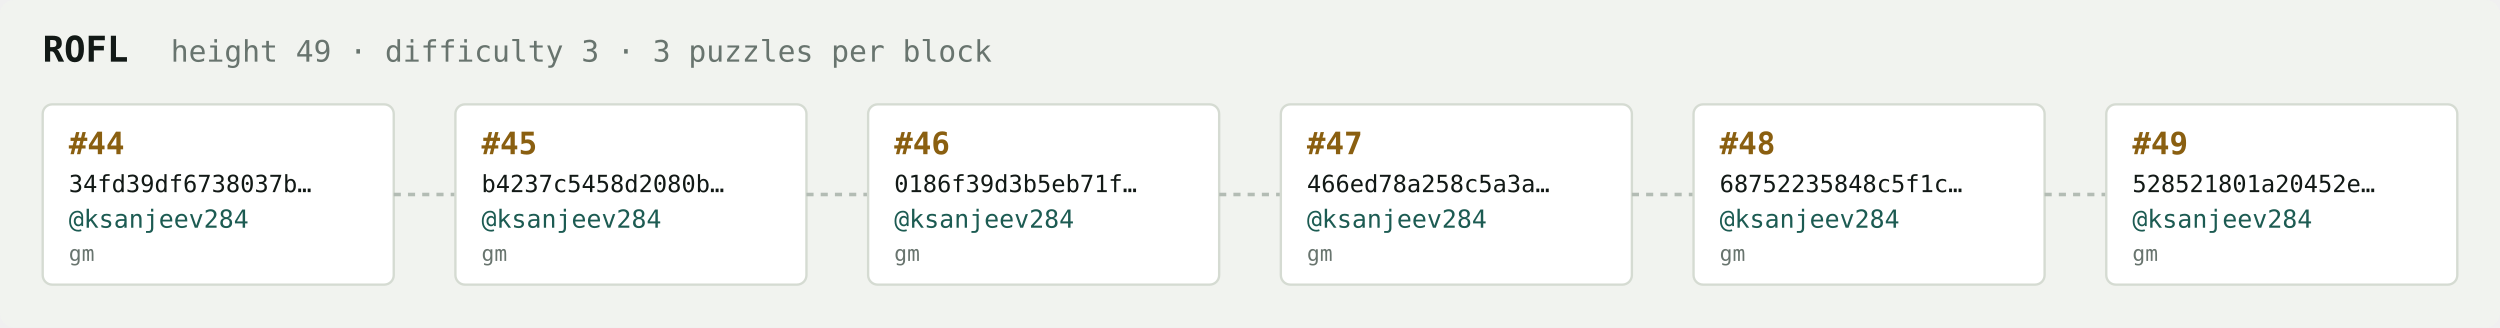
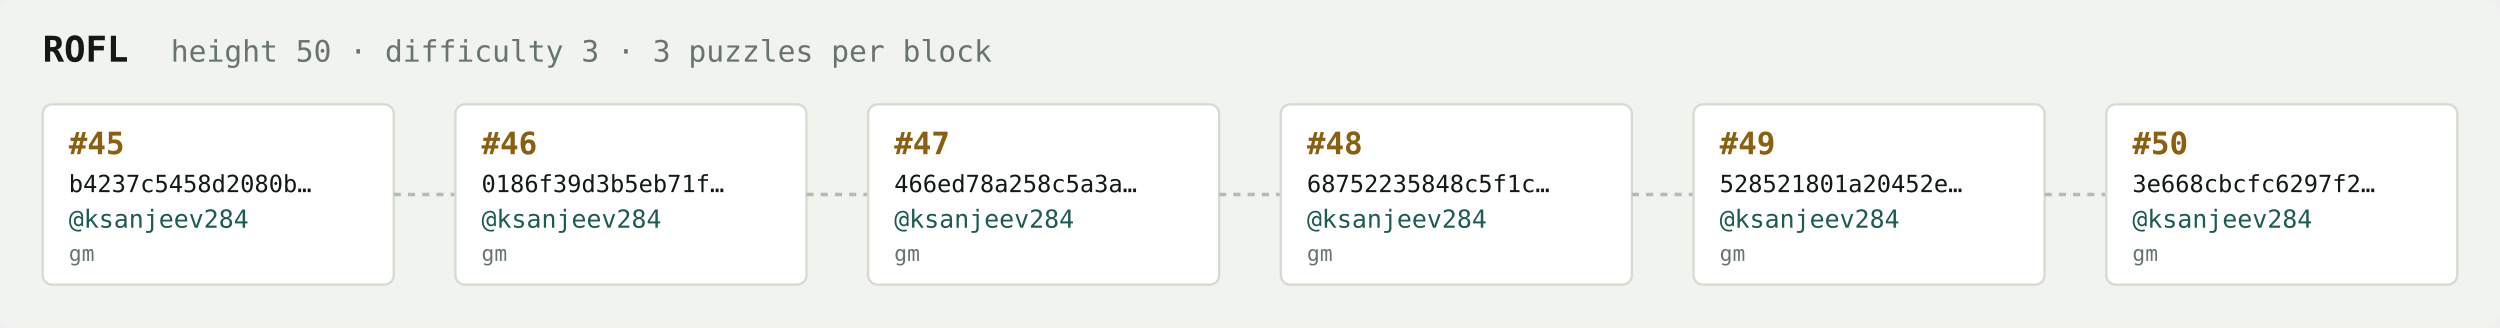
<svg xmlns="http://www.w3.org/2000/svg" width="1054" height="138" viewBox="0 0 1054 138" font-family="ui-monospace,SFMono-Regular,Menlo,monospace">
  <rect fill="#f1f3ef" width="1054" height="138" rx="6" />
  <text x="18" y="26" fill="#121916" font-size="15" font-weight="700">ROFL</text>
-   <text x="72" y="26" fill="#68746e" font-size="12.5">height 49 · difficulty 3 · 3 puzzles per block</text>
+   <text x="72" y="26" fill="#68746e" font-size="12.5">height 50 · difficulty 3 · 3 puzzles per block</text>
  <rect x="18" y="44" width="148" height="76" rx="4" fill="#ffffff" stroke="#d5dbd2" stroke-width="1" />
-   <text x="29" y="65" fill="#8a5f10" font-size="13" font-weight="700">#44</text>
-   <text x="29" y="81" fill="#121916" font-size="10">34fd39df6738037b…</text>
+   <text x="29" y="65" fill="#8a5f10" font-size="13" font-weight="700">#45</text>
+   <text x="29" y="81" fill="#121916" font-size="10">b4237c5458d2080b…</text>
  <text x="29" y="96" fill="#1c5b52" font-size="10.5">@ksanjeev284</text>
  <text x="29" y="110" fill="#68746e" font-size="9">gm</text>
  <line x1="166" y1="82.0" x2="192" y2="82.0" stroke="#b3bcb4" stroke-width="1.5" stroke-dasharray="3 3" />
  <rect x="192" y="44" width="148" height="76" rx="4" fill="#ffffff" stroke="#d5dbd2" stroke-width="1" />
-   <text x="203" y="65" fill="#8a5f10" font-size="13" font-weight="700">#45</text>
-   <text x="203" y="81" fill="#121916" font-size="10">b4237c5458d2080b…</text>
+   <text x="203" y="65" fill="#8a5f10" font-size="13" font-weight="700">#46</text>
+   <text x="203" y="81" fill="#121916" font-size="10">0186f39d3b5eb71f…</text>
  <text x="203" y="96" fill="#1c5b52" font-size="10.5">@ksanjeev284</text>
  <text x="203" y="110" fill="#68746e" font-size="9">gm</text>
  <line x1="340" y1="82.0" x2="366" y2="82.0" stroke="#b3bcb4" stroke-width="1.5" stroke-dasharray="3 3" />
  <rect x="366" y="44" width="148" height="76" rx="4" fill="#ffffff" stroke="#d5dbd2" stroke-width="1" />
-   <text x="377" y="65" fill="#8a5f10" font-size="13" font-weight="700">#46</text>
-   <text x="377" y="81" fill="#121916" font-size="10">0186f39d3b5eb71f…</text>
+   <text x="377" y="65" fill="#8a5f10" font-size="13" font-weight="700">#47</text>
+   <text x="377" y="81" fill="#121916" font-size="10">466ed78a258c5a3a…</text>
  <text x="377" y="96" fill="#1c5b52" font-size="10.5">@ksanjeev284</text>
  <text x="377" y="110" fill="#68746e" font-size="9">gm</text>
  <line x1="514" y1="82.0" x2="540" y2="82.0" stroke="#b3bcb4" stroke-width="1.5" stroke-dasharray="3 3" />
  <rect x="540" y="44" width="148" height="76" rx="4" fill="#ffffff" stroke="#d5dbd2" stroke-width="1" />
-   <text x="551" y="65" fill="#8a5f10" font-size="13" font-weight="700">#47</text>
-   <text x="551" y="81" fill="#121916" font-size="10">466ed78a258c5a3a…</text>
+   <text x="551" y="65" fill="#8a5f10" font-size="13" font-weight="700">#48</text>
+   <text x="551" y="81" fill="#121916" font-size="10">68752235848c5f1c…</text>
  <text x="551" y="96" fill="#1c5b52" font-size="10.5">@ksanjeev284</text>
  <text x="551" y="110" fill="#68746e" font-size="9">gm</text>
  <line x1="688" y1="82.0" x2="714" y2="82.0" stroke="#b3bcb4" stroke-width="1.5" stroke-dasharray="3 3" />
  <rect x="714" y="44" width="148" height="76" rx="4" fill="#ffffff" stroke="#d5dbd2" stroke-width="1" />
-   <text x="725" y="65" fill="#8a5f10" font-size="13" font-weight="700">#48</text>
-   <text x="725" y="81" fill="#121916" font-size="10">68752235848c5f1c…</text>
+   <text x="725" y="65" fill="#8a5f10" font-size="13" font-weight="700">#49</text>
+   <text x="725" y="81" fill="#121916" font-size="10">528521801a20452e…</text>
  <text x="725" y="96" fill="#1c5b52" font-size="10.5">@ksanjeev284</text>
  <text x="725" y="110" fill="#68746e" font-size="9">gm</text>
  <line x1="862" y1="82.0" x2="888" y2="82.0" stroke="#b3bcb4" stroke-width="1.5" stroke-dasharray="3 3" />
  <rect x="888" y="44" width="148" height="76" rx="4" fill="#ffffff" stroke="#d5dbd2" stroke-width="1" />
-   <text x="899" y="65" fill="#8a5f10" font-size="13" font-weight="700">#49</text>
-   <text x="899" y="81" fill="#121916" font-size="10">528521801a20452e…</text>
+   <text x="899" y="65" fill="#8a5f10" font-size="13" font-weight="700">#50</text>
+   <text x="899" y="81" fill="#121916" font-size="10">3e668cbcfc6297f2…</text>
  <text x="899" y="96" fill="#1c5b52" font-size="10.5">@ksanjeev284</text>
  <text x="899" y="110" fill="#68746e" font-size="9">gm</text>
</svg>
